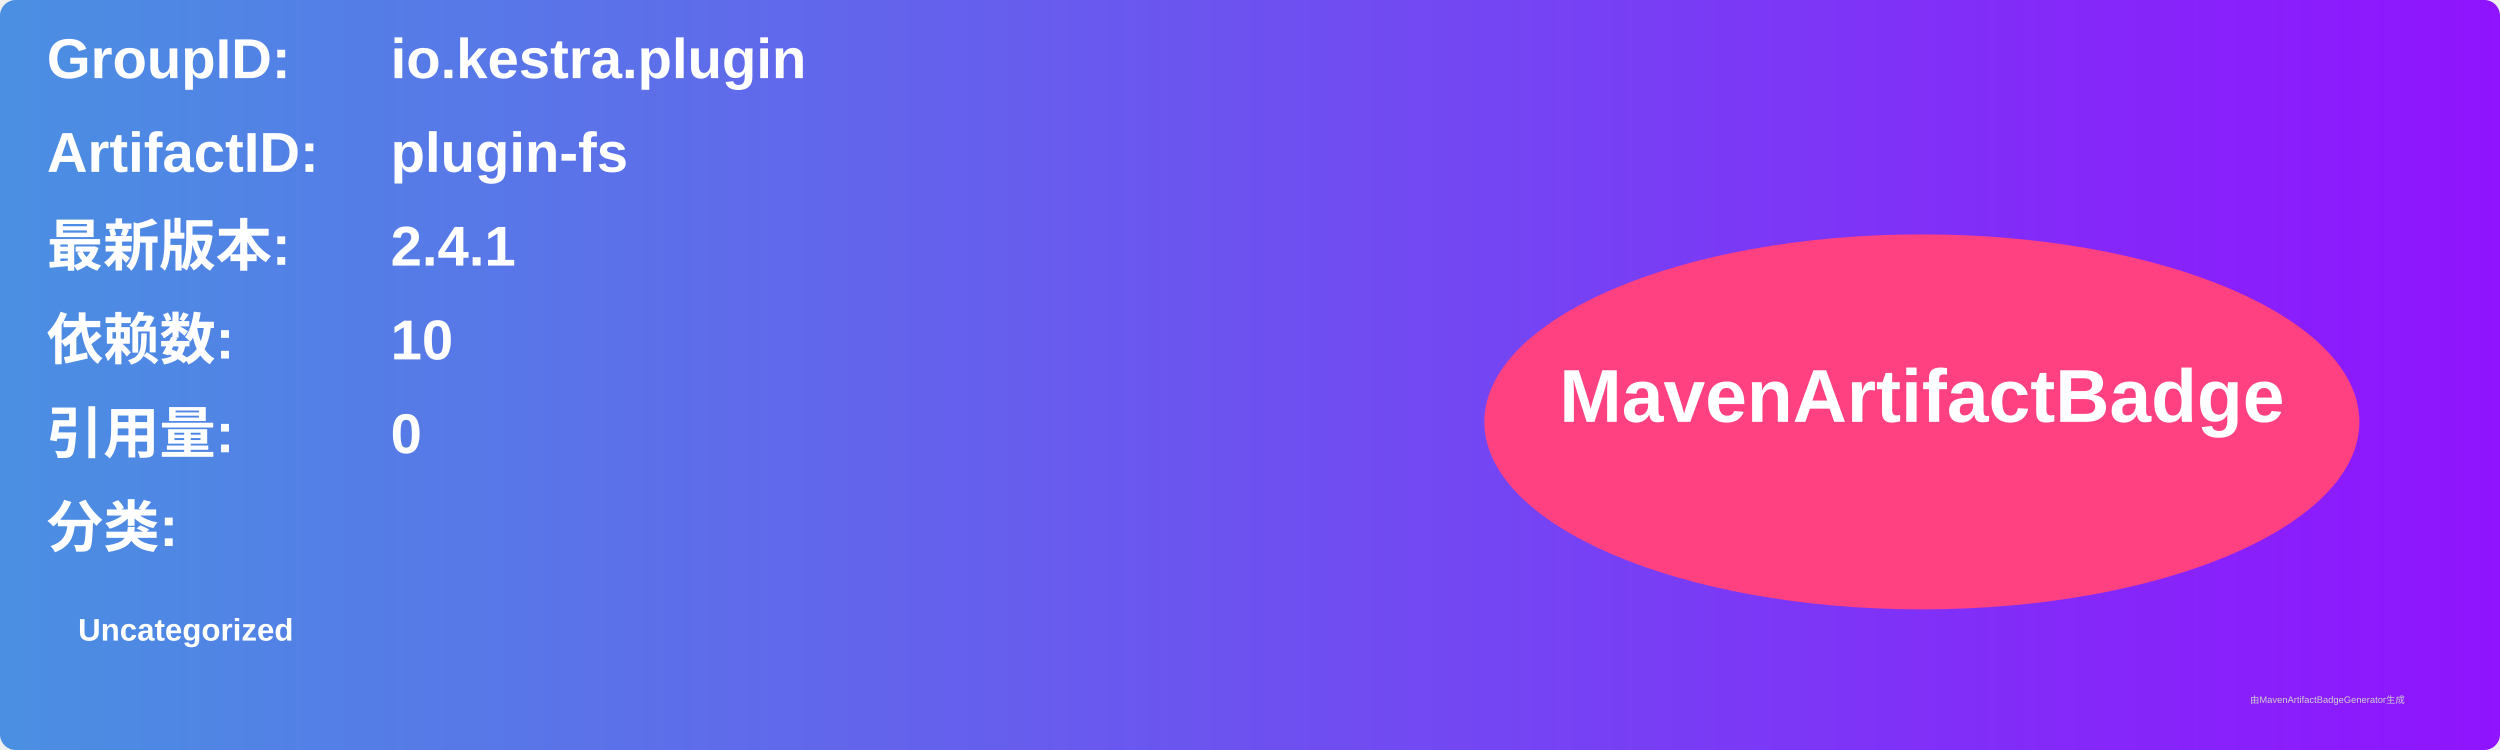
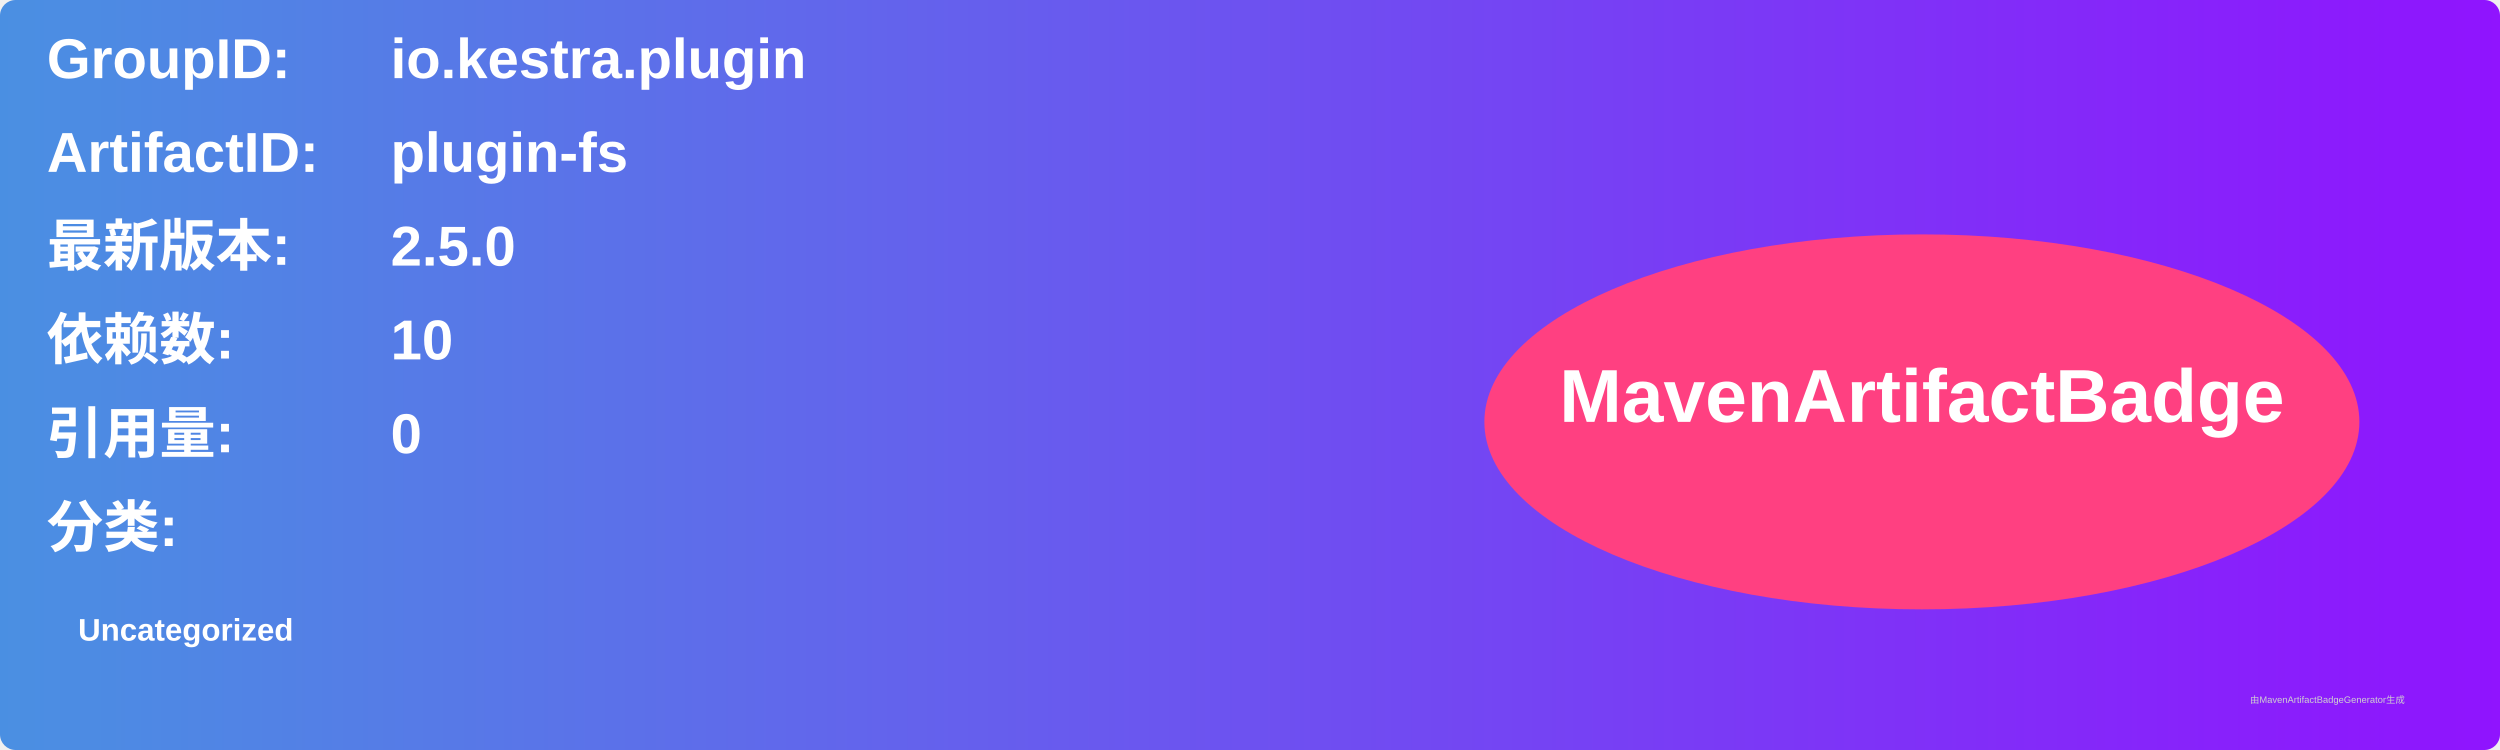
<svg xmlns="http://www.w3.org/2000/svg" width="800" height="240" viewBox="0 0 800 240">
  <linearGradient id="grad" x1="0%" y1="0%" x2="100%" y2="0%">
    <stop offset="0%" stop-color="#4a90e2" />
    <stop offset="100%" stop-color="#9013fe" />
  </linearGradient>
  <rect width="100%" height="100%" rx="5" ry="5" fill="url(#grad)" />
  <g transform="translate(15, 15)">
    <text x="0" y="10" font-family="Arial" font-size="18" fill="white" font-weight="bold" width="260">GroupID:</text>
    <text x="110" y="10" font-family="Arial" font-size="18" fill="white" font-weight="bold" width="460">io.kestra.plugin</text>
    <text x="0" y="40" font-family="Arial" font-size="18" fill="white" font-weight="bold" width="260">ArtifactID:</text>
    <text x="110" y="40" font-family="Arial" font-size="18" fill="white" font-weight="bold" width="460">plugin-fs</text>
    <text x="0" y="70" font-family="Arial" font-size="18" fill="white" font-weight="bold">最新版本:</text>
    <text x="110" y="70" font-family="Arial" font-size="18" fill="white" font-weight="bold">
-       <tspan font-weight="bold">2.4.1</tspan>
+       <tspan font-weight="bold">2.5.0</tspan>
    </text>
    <text x="0" y="100" font-family="Arial" font-size="18" fill="white" font-weight="bold">依赖数: </text>
    <text x="110" y="100" font-family="Arial" font-size="18" fill="white">
      <tspan font-weight="bold">10</tspan>
    </text>
    <text x="0" y="130" font-family="Arial" font-size="18" fill="white" font-weight="bold">引用量: </text>
    <text x="110" y="130" font-family="Arial" font-size="18" fill="white">
      <tspan font-weight="bold">0</tspan>
    </text>
    <text x="0" y="160" font-family="Arial" font-size="18" fill="white" font-weight="bold">分类:</text>
    <text x="10" y="190" font-family="Arial" font-size="10" fill="white">
      <tspan font-weight="bold">Uncategorized</tspan>
    </text>
    <ellipse cx="600" cy="120" rx="140" ry="60" fill="#ff4081" />
    <text x="600" y="120" text-anchor="middle" font-family="Arial" font-size="24" fill="white" font-weight="bold">MavenArtifactBadge</text>
  </g>
  <text x="720" y="225" font-family="Arial" font-size="3" fill="#d0d0d0">由MavenArtifactBadgeGenerator生成</text>
</svg>
